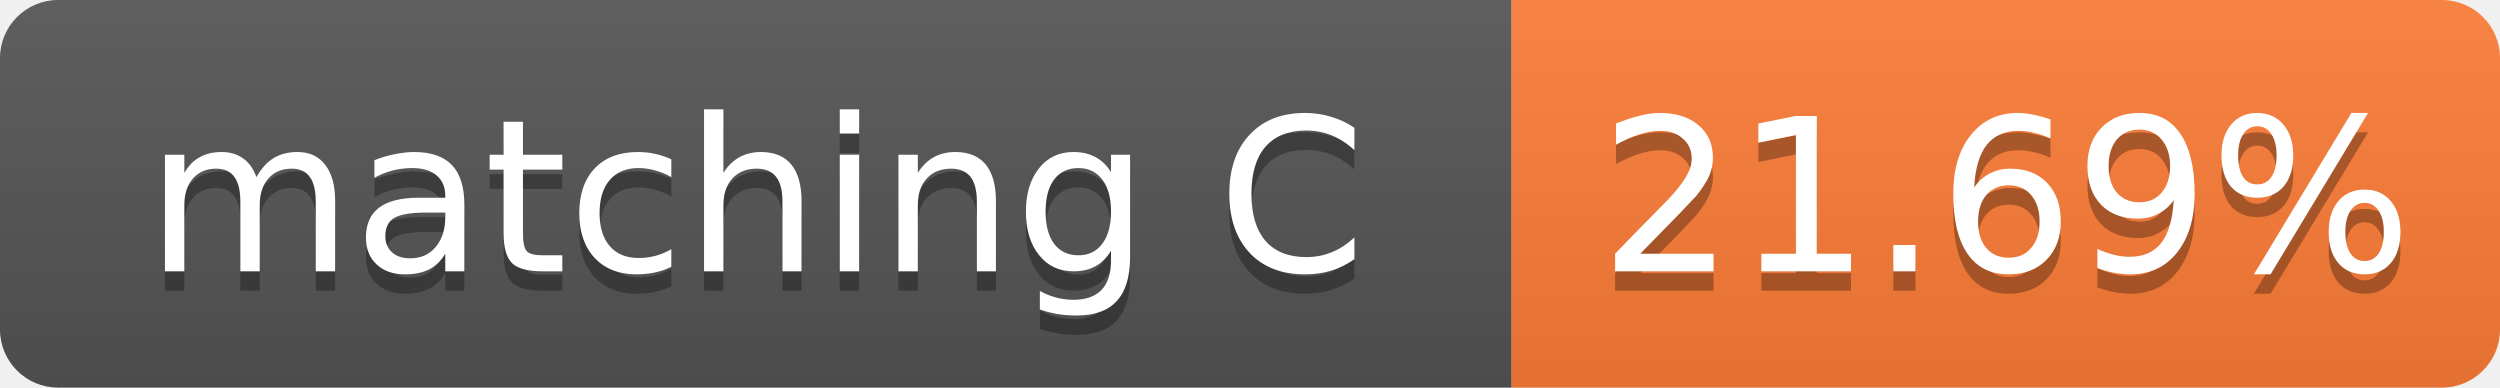
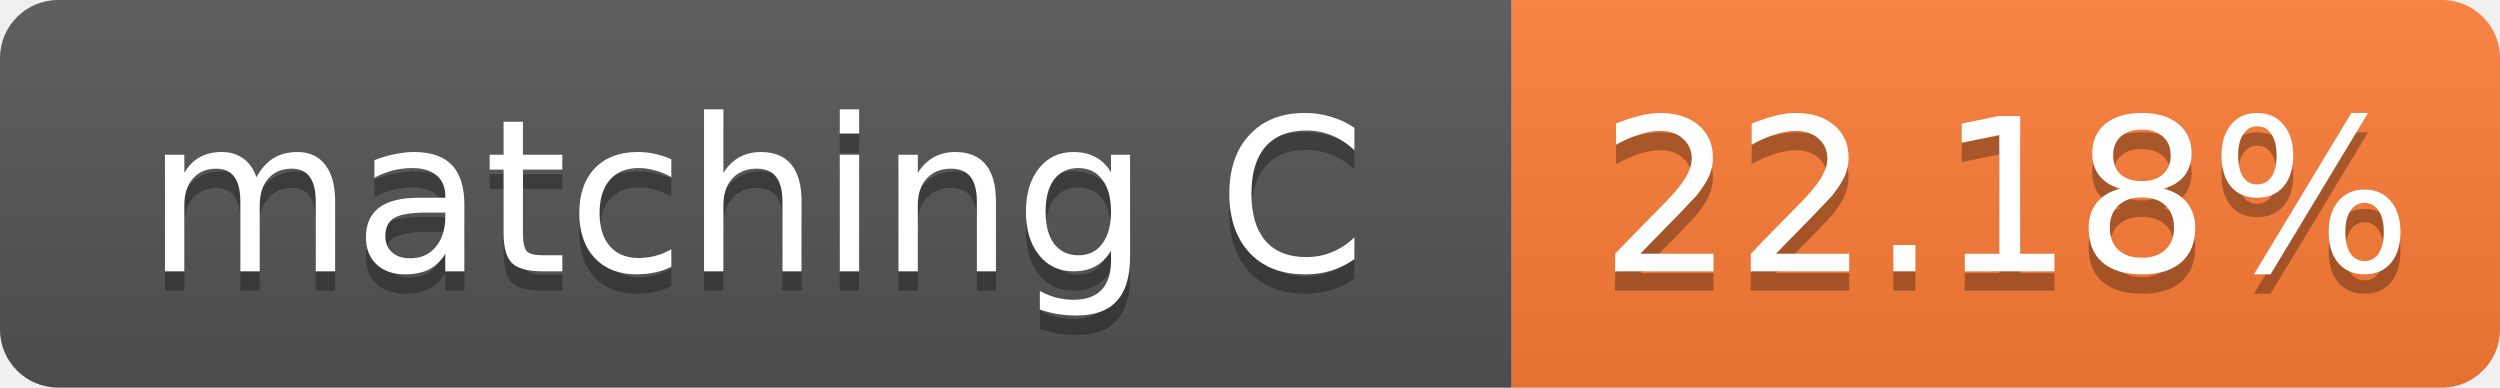
- <svg xmlns="http://www.w3.org/2000/svg" width="129" height="20" role="img" aria-label="matching C: 21.69%">
+ <svg xmlns="http://www.w3.org/2000/svg" width="129" height="20" role="img" aria-label="matching C: 22.18%">
  <linearGradient id="s" x2="0" y2="100%">
    <stop offset="0" stop-color="#bbb" stop-opacity=".1" />
    <stop offset="1" stop-opacity=".1" />
  </linearGradient>
  <clipPath id="r">
    <rect width="129" height="20" rx="3" fill="#fff" />
  </clipPath>
  <g clip-path="url(#r)">
    <rect width="78" height="20" fill="#555" />
    <rect x="78" width="51" height="20" fill="#fe7d37" />
    <rect width="129" height="20" fill="url(#s)" />
  </g>
  <g fill="#fff" text-anchor="middle" font-family="Verdana,Geneva,DejaVu Sans,sans-serif" font-size="11">
    <text x="39.0" y="15" fill="#010101" fill-opacity=".3">matching C</text>
    <text x="39.0" y="14">matching C</text>
-     <text x="103.5" y="15" fill="#010101" fill-opacity=".3">21.69%</text>
-     <text x="103.5" y="14">21.69%</text>
+     <text x="103.5" y="15" fill="#010101" fill-opacity=".3">22.18%</text>
+     <text x="103.5" y="14">22.18%</text>
  </g>
</svg>
